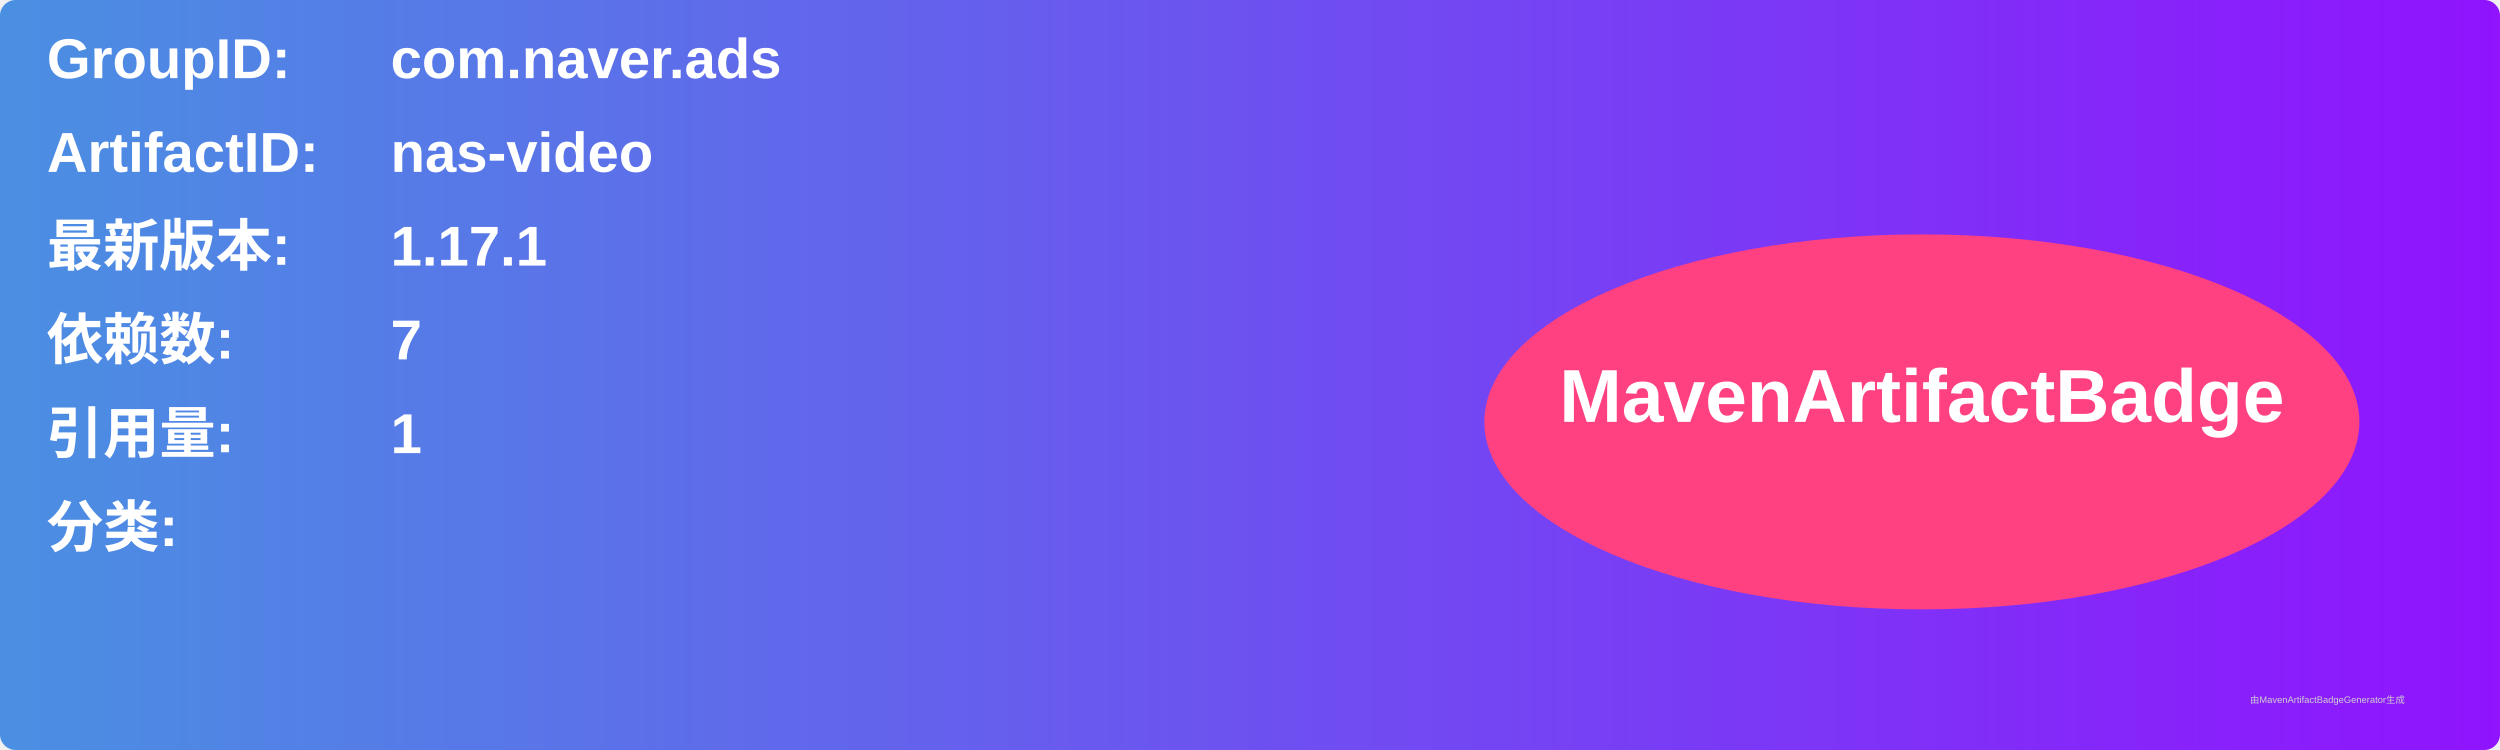
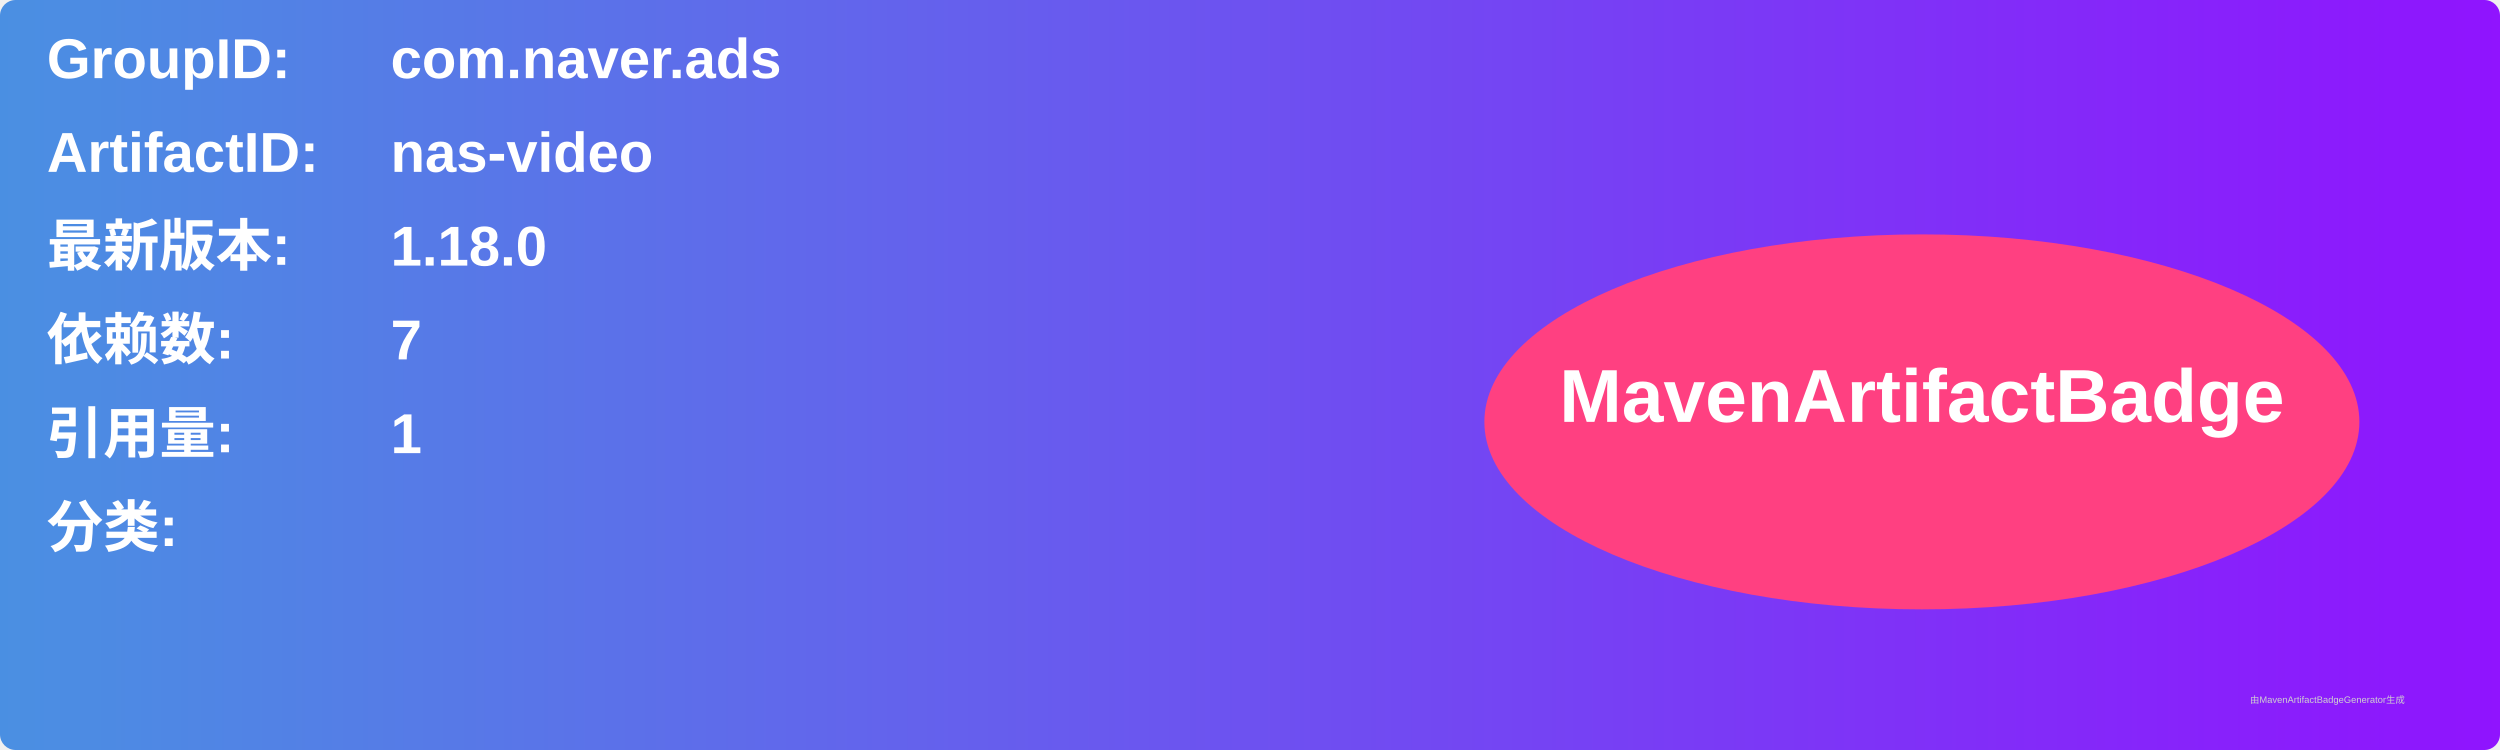
<svg xmlns="http://www.w3.org/2000/svg" width="800" height="240" viewBox="0 0 800 240">
  <linearGradient id="grad" x1="0%" y1="0%" x2="100%" y2="0%">
    <stop offset="0%" stop-color="#4a90e2" />
    <stop offset="100%" stop-color="#9013fe" />
  </linearGradient>
  <rect width="100%" height="100%" rx="5" ry="5" fill="url(#grad)" />
  <g transform="translate(15, 15)">
    <text x="0" y="10" font-family="Arial" font-size="18" fill="white" font-weight="bold" width="260">GroupID:</text>
    <text x="110" y="10" font-family="Arial" font-size="18" fill="white" font-weight="bold" width="460">com.naver.ads</text>
    <text x="0" y="40" font-family="Arial" font-size="18" fill="white" font-weight="bold" width="260">ArtifactID:</text>
    <text x="110" y="40" font-family="Arial" font-size="18" fill="white" font-weight="bold" width="460">nas-video</text>
    <text x="0" y="70" font-family="Arial" font-size="18" fill="white" font-weight="bold">最新版本:</text>
    <text x="110" y="70" font-family="Arial" font-size="18" fill="white" font-weight="bold">
-       <tspan font-weight="bold">1.17.1</tspan>
+       <tspan font-weight="bold">1.18.0</tspan>
    </text>
    <text x="0" y="100" font-family="Arial" font-size="18" fill="white" font-weight="bold">依赖数: </text>
    <text x="110" y="100" font-family="Arial" font-size="18" fill="white">
      <tspan font-weight="bold">7</tspan>
    </text>
    <text x="0" y="130" font-family="Arial" font-size="18" fill="white" font-weight="bold">引用量: </text>
    <text x="110" y="130" font-family="Arial" font-size="18" fill="white">
      <tspan font-weight="bold">1</tspan>
    </text>
    <text x="0" y="160" font-family="Arial" font-size="18" fill="white" font-weight="bold">分类:</text>
    <text x="10" y="190" font-family="Arial" font-size="10" fill="white">
      <tspan font-weight="bold" />
    </text>
    <ellipse cx="600" cy="120" rx="140" ry="60" fill="#ff4081" />
    <text x="600" y="120" text-anchor="middle" font-family="Arial" font-size="24" fill="white" font-weight="bold">MavenArtifactBadge</text>
  </g>
  <text x="720" y="225" font-family="Arial" font-size="3" fill="#d0d0d0">由MavenArtifactBadgeGenerator生成</text>
</svg>
